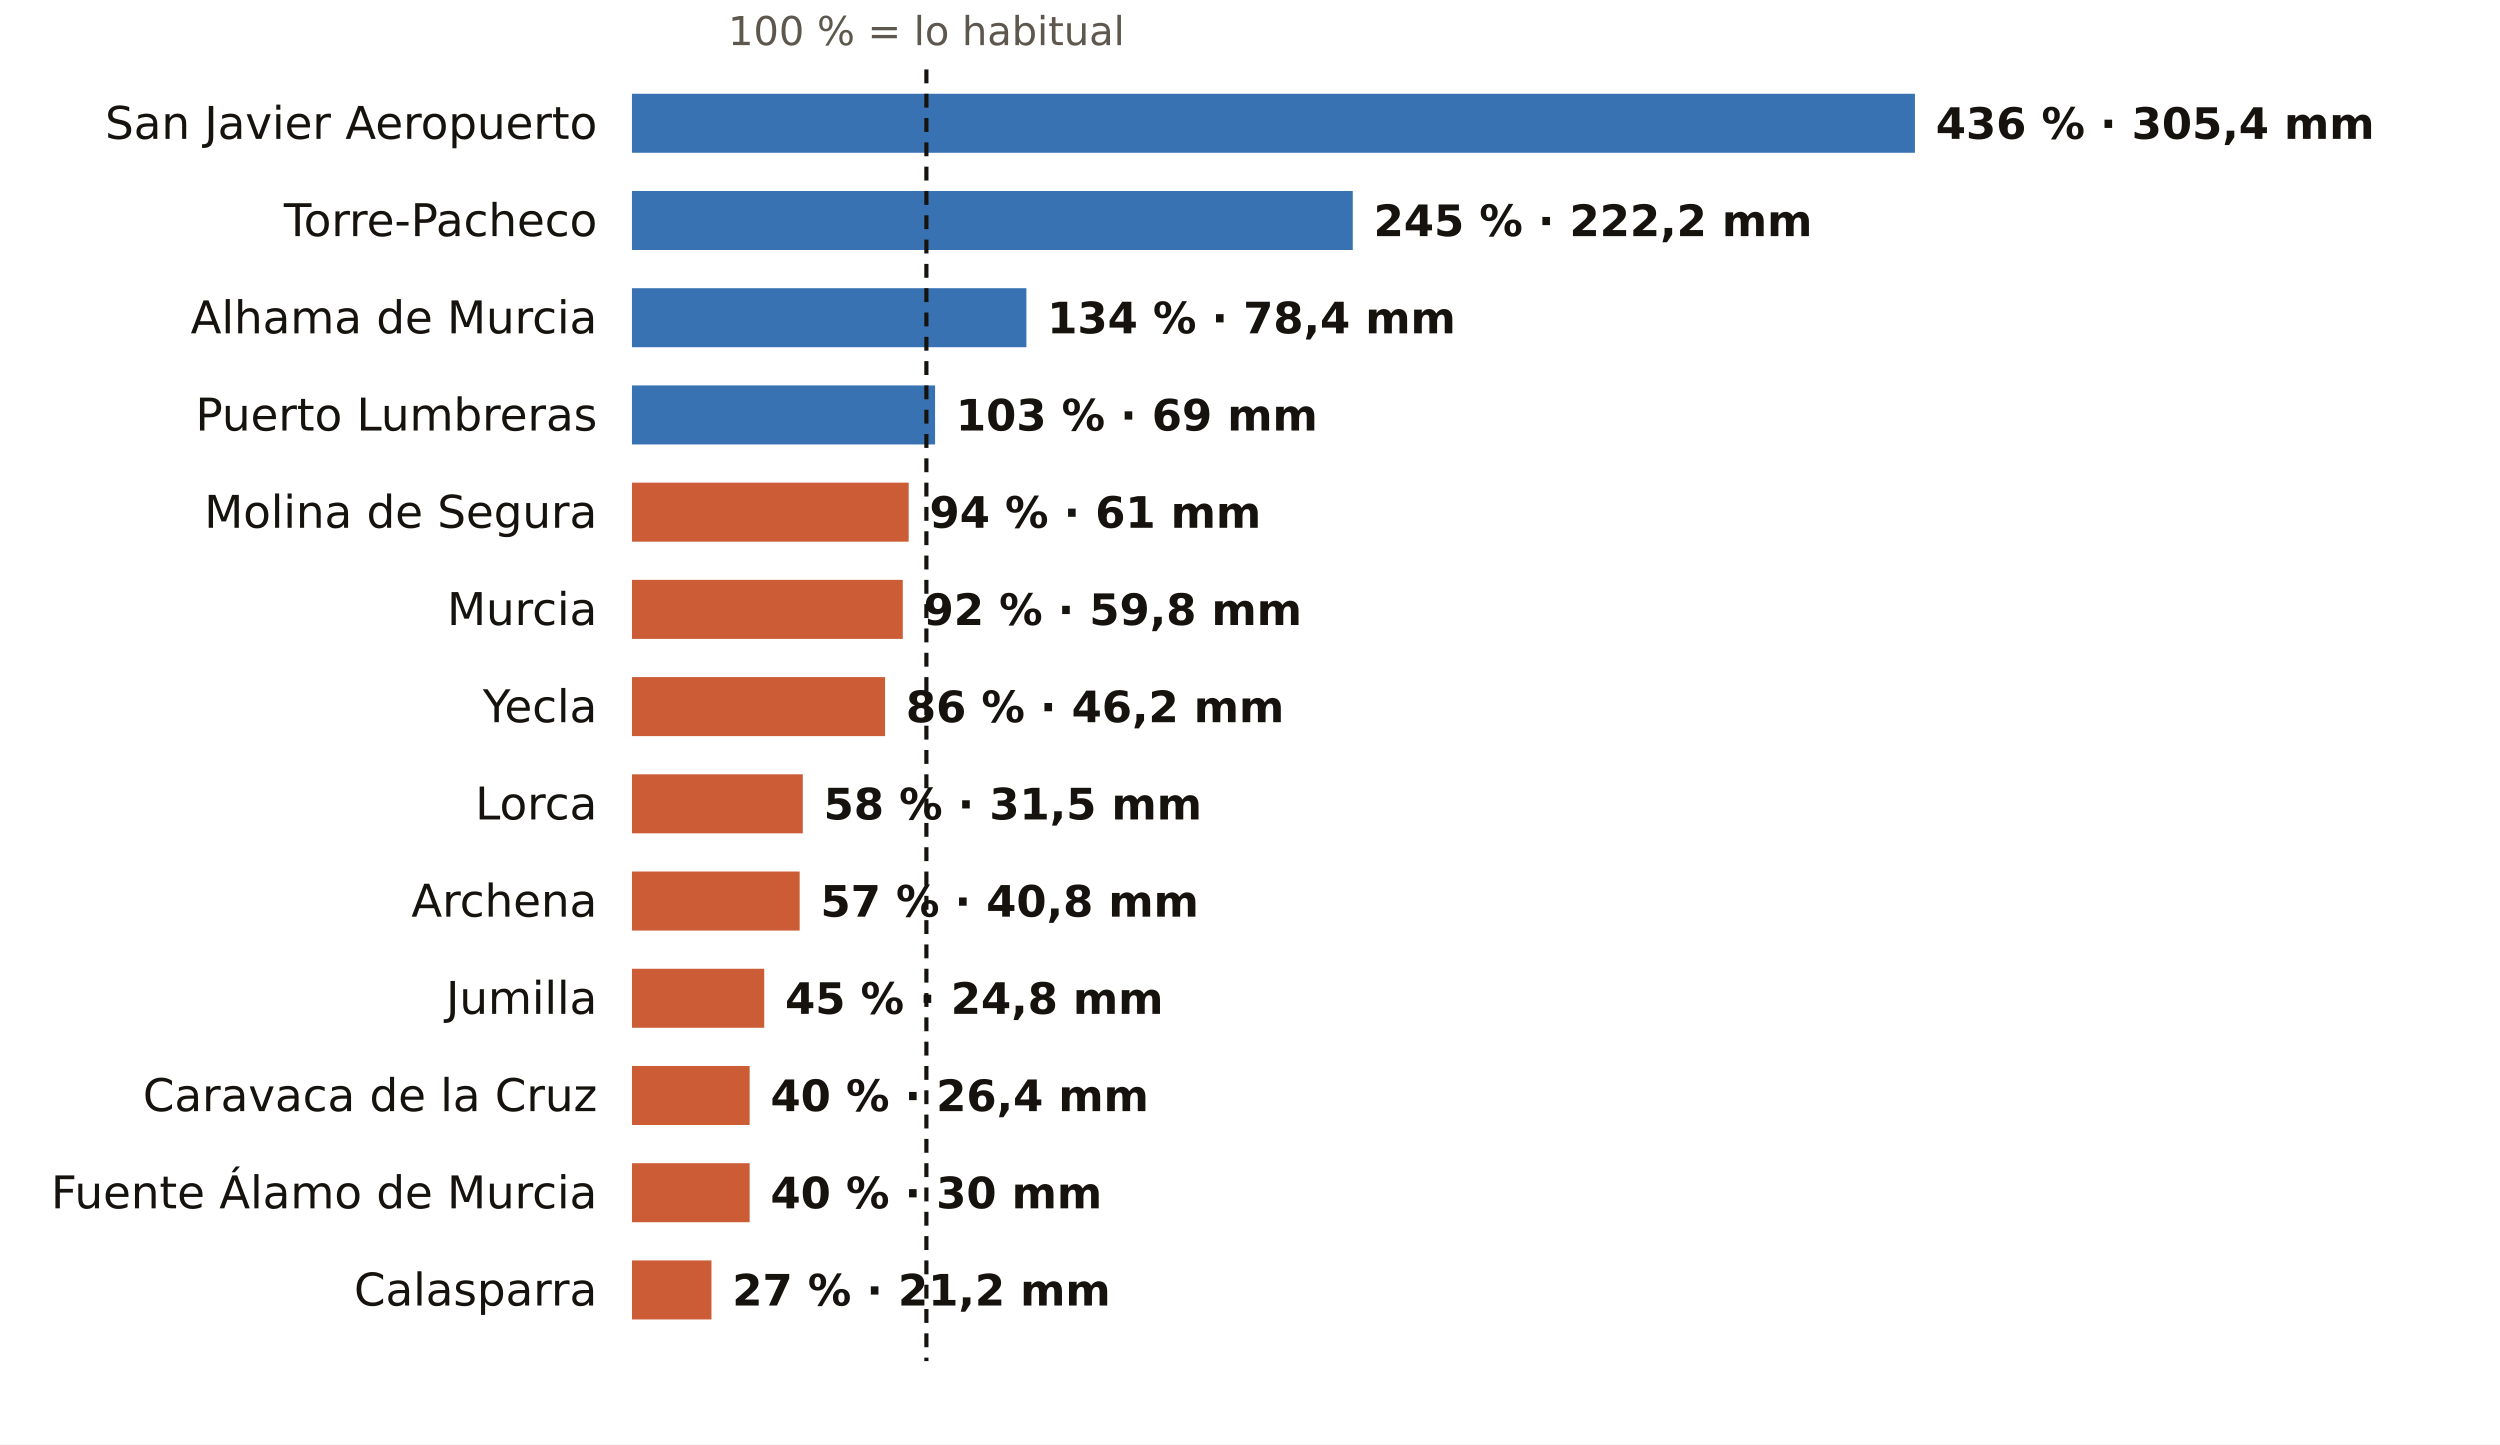
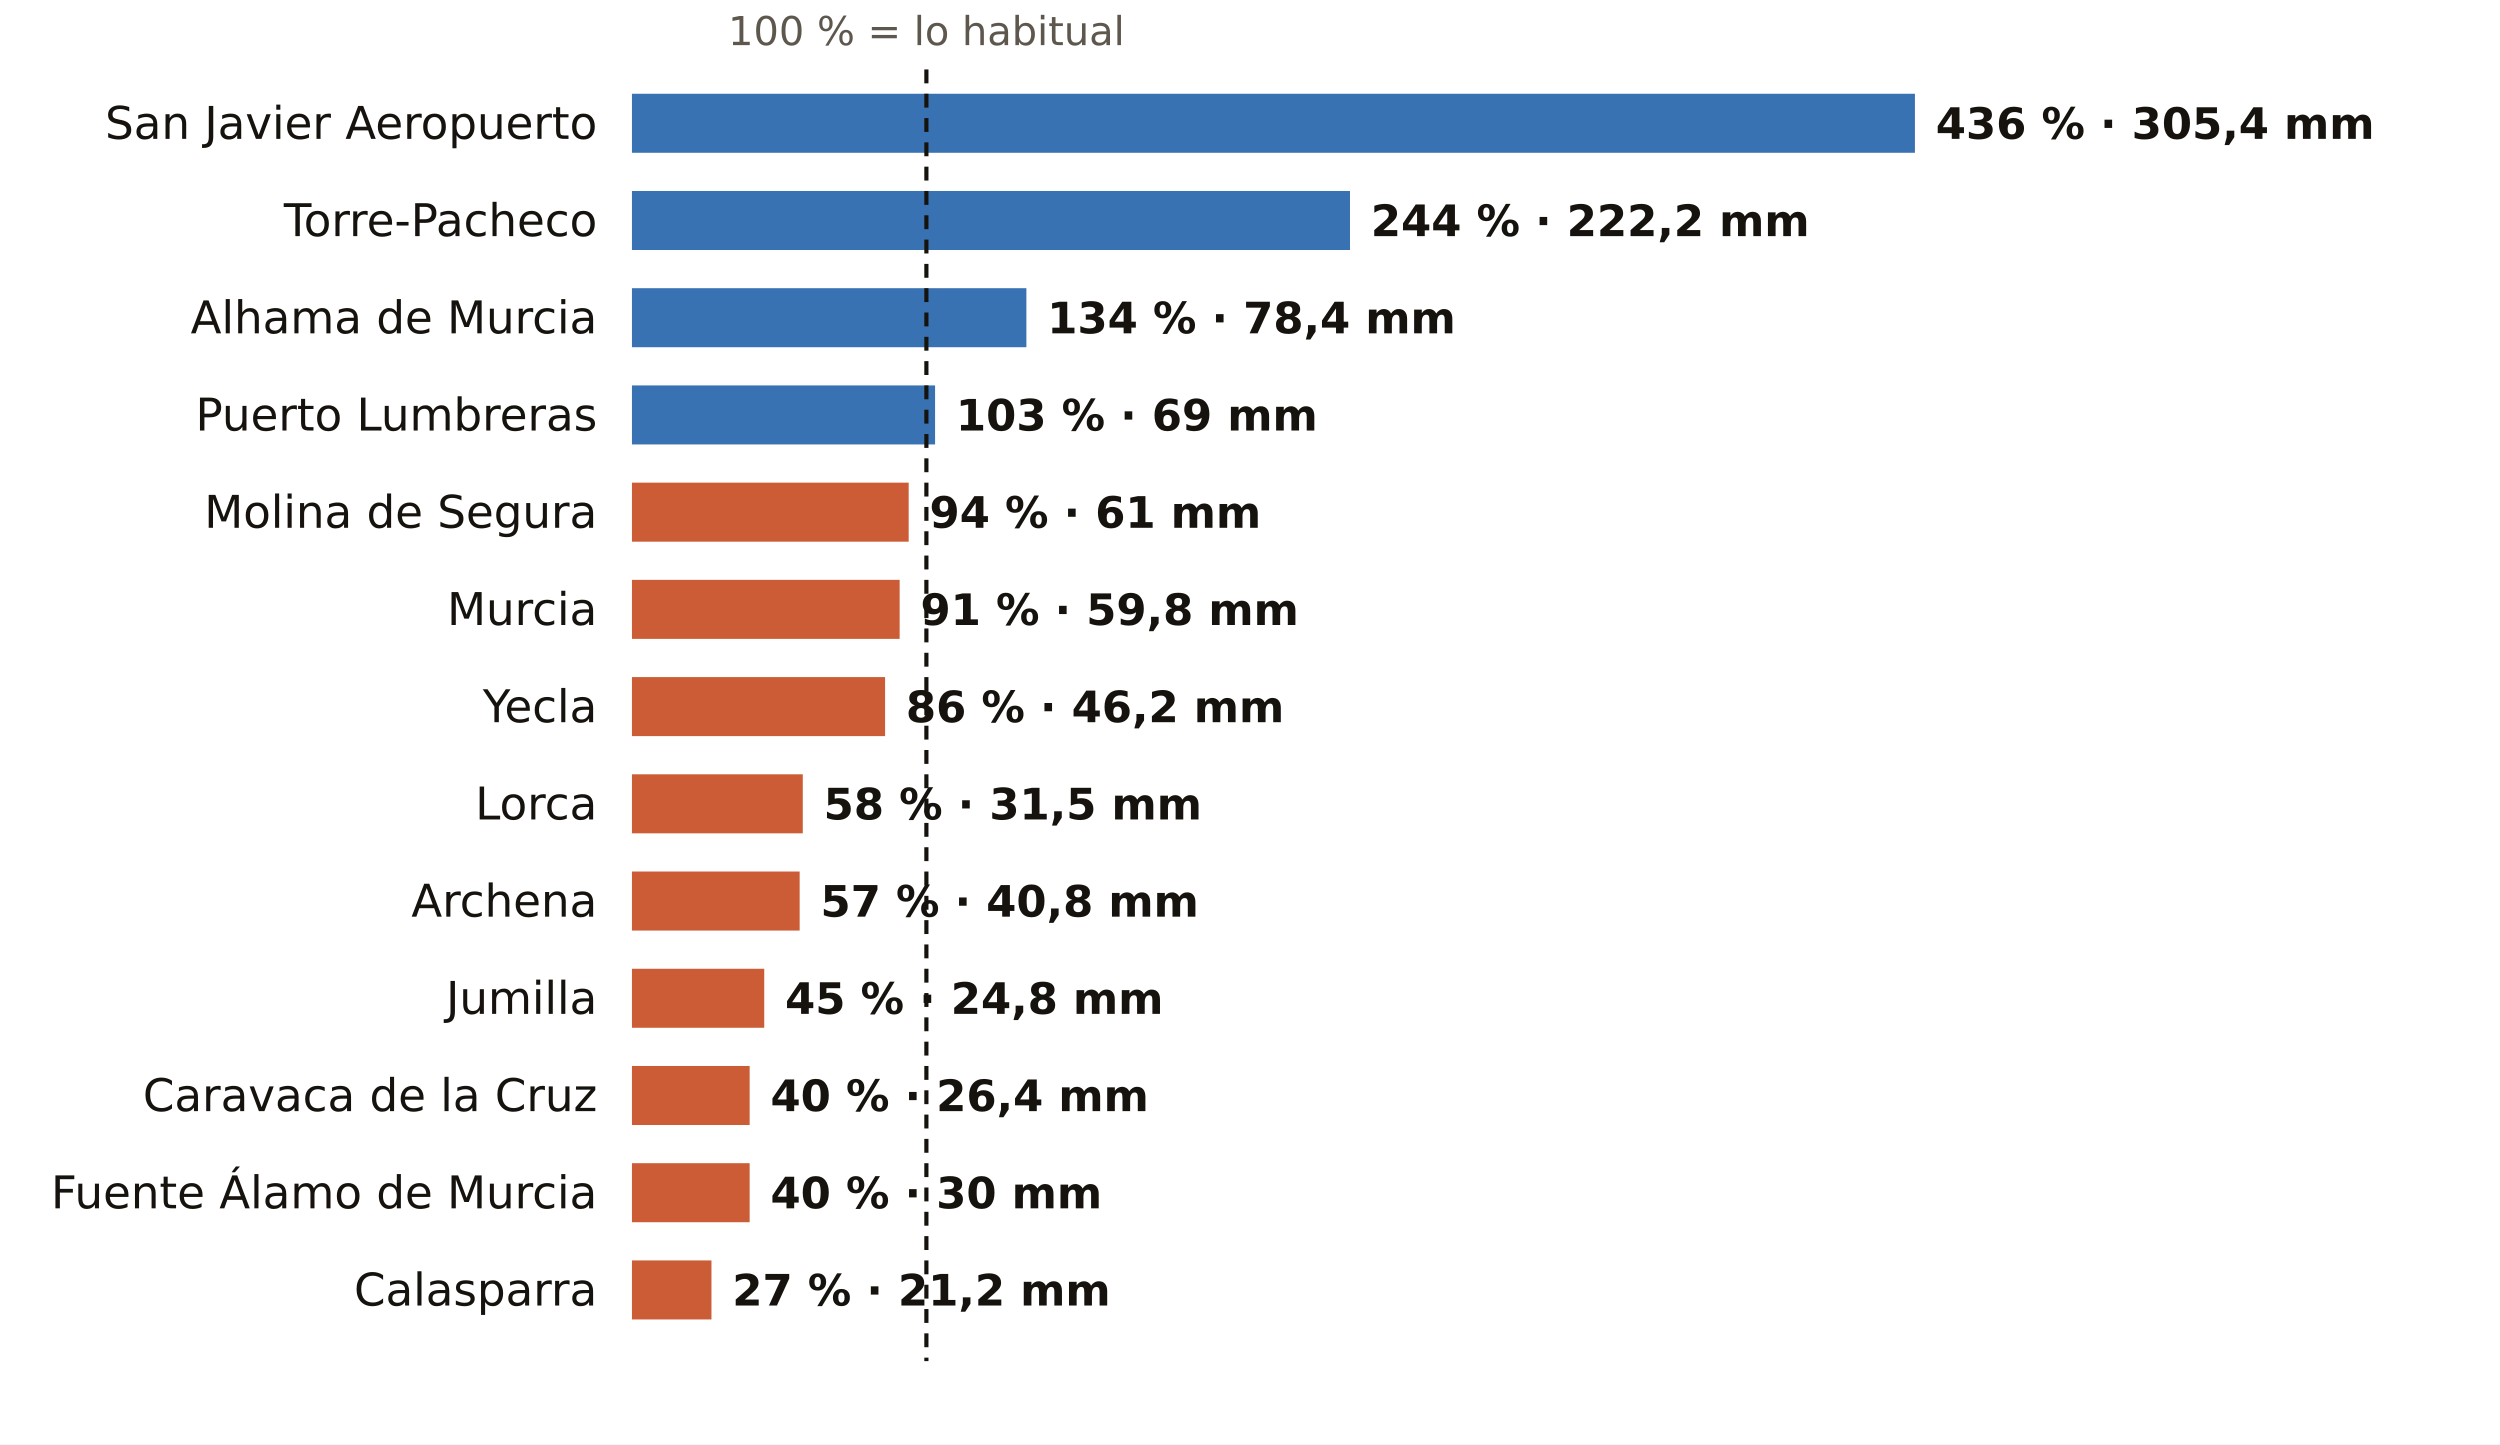
<svg xmlns="http://www.w3.org/2000/svg" viewBox="0 0 720 416" width="720" height="416" role="img" aria-label="El otoño en los pluviómetros de AEMET de Murcia: % de lo habitual">
  <rect width="720" height="416" fill="#FFFFFF" />
  <text x="266.8" y="13.0" font-size="11.5" fill="#5E574E" text-anchor="middle" font-weight="400" font-family="Public Sans, DejaVu Sans, Arial, sans-serif">100 % = lo habitual</text>
  <text x="172.0" y="40.0" font-size="13" fill="#16130F" text-anchor="end" font-weight="500" font-family="Public Sans, DejaVu Sans, Arial, sans-serif">San Javier Aeropuerto</text>
  <rect x="182" y="27" width="369.5" height="17" fill="#1F5FA8" opacity="0.88" />
  <text x="557.5" y="40.0" font-size="12.5" fill="#16130F" text-anchor="start" font-weight="600" font-family="Public Sans, DejaVu Sans, Arial, sans-serif">436 % · 305,4 mm</text>
  <text x="172.0" y="68.0" font-size="13" fill="#16130F" text-anchor="end" font-weight="500" font-family="Public Sans, DejaVu Sans, Arial, sans-serif">Torre-Pacheco</text>
-   <rect x="182" y="55" width="207.6" height="17" fill="#1F5FA8" opacity="0.88" />
-   <text x="395.6" y="68.0" font-size="12.5" fill="#16130F" text-anchor="start" font-weight="600" font-family="Public Sans, DejaVu Sans, Arial, sans-serif">245 % · 222,2 mm</text>
+   <rect x="182" y="55" width="206.8" height="17" fill="#1F5FA8" opacity="0.88" />
+   <text x="394.8" y="68.0" font-size="12.5" fill="#16130F" text-anchor="start" font-weight="600" font-family="Public Sans, DejaVu Sans, Arial, sans-serif">244 % · 222,2 mm</text>
  <text x="172.0" y="96.0" font-size="13" fill="#16130F" text-anchor="end" font-weight="500" font-family="Public Sans, DejaVu Sans, Arial, sans-serif">Alhama de Murcia</text>
  <rect x="182" y="83" width="113.6" height="17" fill="#1F5FA8" opacity="0.88" />
  <text x="301.6" y="96.0" font-size="12.5" fill="#16130F" text-anchor="start" font-weight="600" font-family="Public Sans, DejaVu Sans, Arial, sans-serif">134 % · 78,4 mm</text>
  <text x="172.0" y="124.0" font-size="13" fill="#16130F" text-anchor="end" font-weight="500" font-family="Public Sans, DejaVu Sans, Arial, sans-serif">Puerto Lumbreras</text>
  <rect x="182" y="111" width="87.3" height="17" fill="#1F5FA8" opacity="0.88" />
  <text x="275.3" y="124.0" font-size="12.5" fill="#16130F" text-anchor="start" font-weight="600" font-family="Public Sans, DejaVu Sans, Arial, sans-serif">103 % · 69 mm</text>
  <text x="172.0" y="152.0" font-size="13" fill="#16130F" text-anchor="end" font-weight="500" font-family="Public Sans, DejaVu Sans, Arial, sans-serif">Molina de Segura</text>
  <rect x="182" y="139" width="79.7" height="17" fill="#C4461A" opacity="0.88" />
  <text x="267.7" y="152.0" font-size="12.5" fill="#16130F" text-anchor="start" font-weight="600" font-family="Public Sans, DejaVu Sans, Arial, sans-serif">94 % · 61 mm</text>
  <text x="172.0" y="180.0" font-size="13" fill="#16130F" text-anchor="end" font-weight="500" font-family="Public Sans, DejaVu Sans, Arial, sans-serif">Murcia</text>
-   <rect x="182" y="167" width="78.0" height="17" fill="#C4461A" opacity="0.88" />
-   <text x="266.0" y="180.0" font-size="12.5" fill="#16130F" text-anchor="start" font-weight="600" font-family="Public Sans, DejaVu Sans, Arial, sans-serif">92 % · 59,8 mm</text>
+   <rect x="182" y="167" width="77.1" height="17" fill="#C4461A" opacity="0.88" />
+   <text x="265.1" y="180.0" font-size="12.5" fill="#16130F" text-anchor="start" font-weight="600" font-family="Public Sans, DejaVu Sans, Arial, sans-serif">91 % · 59,8 mm</text>
  <text x="172.0" y="208.0" font-size="13" fill="#16130F" text-anchor="end" font-weight="500" font-family="Public Sans, DejaVu Sans, Arial, sans-serif">Yecla</text>
  <rect x="182" y="195" width="72.9" height="17" fill="#C4461A" opacity="0.88" />
  <text x="260.9" y="208.0" font-size="12.5" fill="#16130F" text-anchor="start" font-weight="600" font-family="Public Sans, DejaVu Sans, Arial, sans-serif">86 % · 46,2 mm</text>
  <text x="172.0" y="236.0" font-size="13" fill="#16130F" text-anchor="end" font-weight="500" font-family="Public Sans, DejaVu Sans, Arial, sans-serif">Lorca</text>
  <rect x="182" y="223" width="49.2" height="17" fill="#C4461A" opacity="0.88" />
  <text x="237.2" y="236.0" font-size="12.5" fill="#16130F" text-anchor="start" font-weight="600" font-family="Public Sans, DejaVu Sans, Arial, sans-serif">58 % · 31,5 mm</text>
  <text x="172.0" y="264.0" font-size="13" fill="#16130F" text-anchor="end" font-weight="500" font-family="Public Sans, DejaVu Sans, Arial, sans-serif">Archena</text>
  <rect x="182" y="251" width="48.3" height="17" fill="#C4461A" opacity="0.88" />
  <text x="236.3" y="264.0" font-size="12.5" fill="#16130F" text-anchor="start" font-weight="600" font-family="Public Sans, DejaVu Sans, Arial, sans-serif">57 % · 40,8 mm</text>
  <text x="172.0" y="292.0" font-size="13" fill="#16130F" text-anchor="end" font-weight="500" font-family="Public Sans, DejaVu Sans, Arial, sans-serif">Jumilla</text>
  <rect x="182" y="279" width="38.1" height="17" fill="#C4461A" opacity="0.88" />
  <text x="226.1" y="292.0" font-size="12.5" fill="#16130F" text-anchor="start" font-weight="600" font-family="Public Sans, DejaVu Sans, Arial, sans-serif">45 % · 24,8 mm</text>
  <text x="172.0" y="320.0" font-size="13" fill="#16130F" text-anchor="end" font-weight="500" font-family="Public Sans, DejaVu Sans, Arial, sans-serif">Caravaca de la Cruz</text>
  <rect x="182" y="307" width="33.9" height="17" fill="#C4461A" opacity="0.88" />
  <text x="221.9" y="320.0" font-size="12.5" fill="#16130F" text-anchor="start" font-weight="600" font-family="Public Sans, DejaVu Sans, Arial, sans-serif">40 % · 26,4 mm</text>
  <text x="172.0" y="348.0" font-size="13" fill="#16130F" text-anchor="end" font-weight="500" font-family="Public Sans, DejaVu Sans, Arial, sans-serif">Fuente Álamo de Murcia</text>
  <rect x="182" y="335" width="33.9" height="17" fill="#C4461A" opacity="0.88" />
  <text x="221.9" y="348.0" font-size="12.5" fill="#16130F" text-anchor="start" font-weight="600" font-family="Public Sans, DejaVu Sans, Arial, sans-serif">40 % · 30 mm</text>
  <text x="172.0" y="376.0" font-size="13" fill="#16130F" text-anchor="end" font-weight="500" font-family="Public Sans, DejaVu Sans, Arial, sans-serif">Calasparra</text>
  <rect x="182" y="363" width="22.9" height="17" fill="#C4461A" opacity="0.88" />
  <text x="210.9" y="376.0" font-size="12.5" fill="#16130F" text-anchor="start" font-weight="600" font-family="Public Sans, DejaVu Sans, Arial, sans-serif">27 % · 21,2 mm</text>
  <line x1="266.8" x2="266.8" y1="20" y2="392" stroke="#16130F" stroke-width="1.2" stroke-dasharray="4 3" />
</svg>
